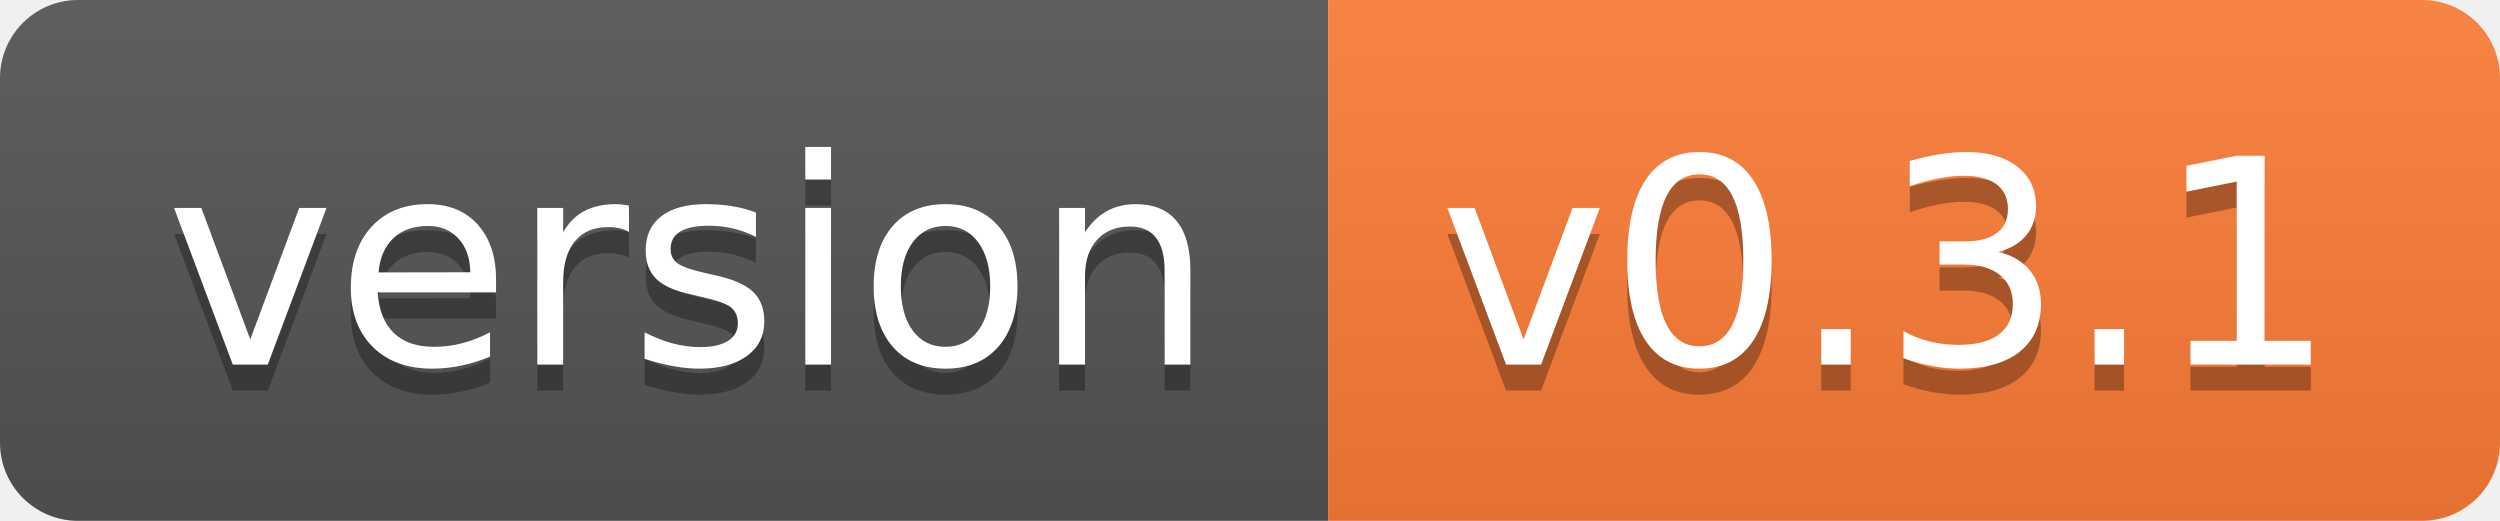
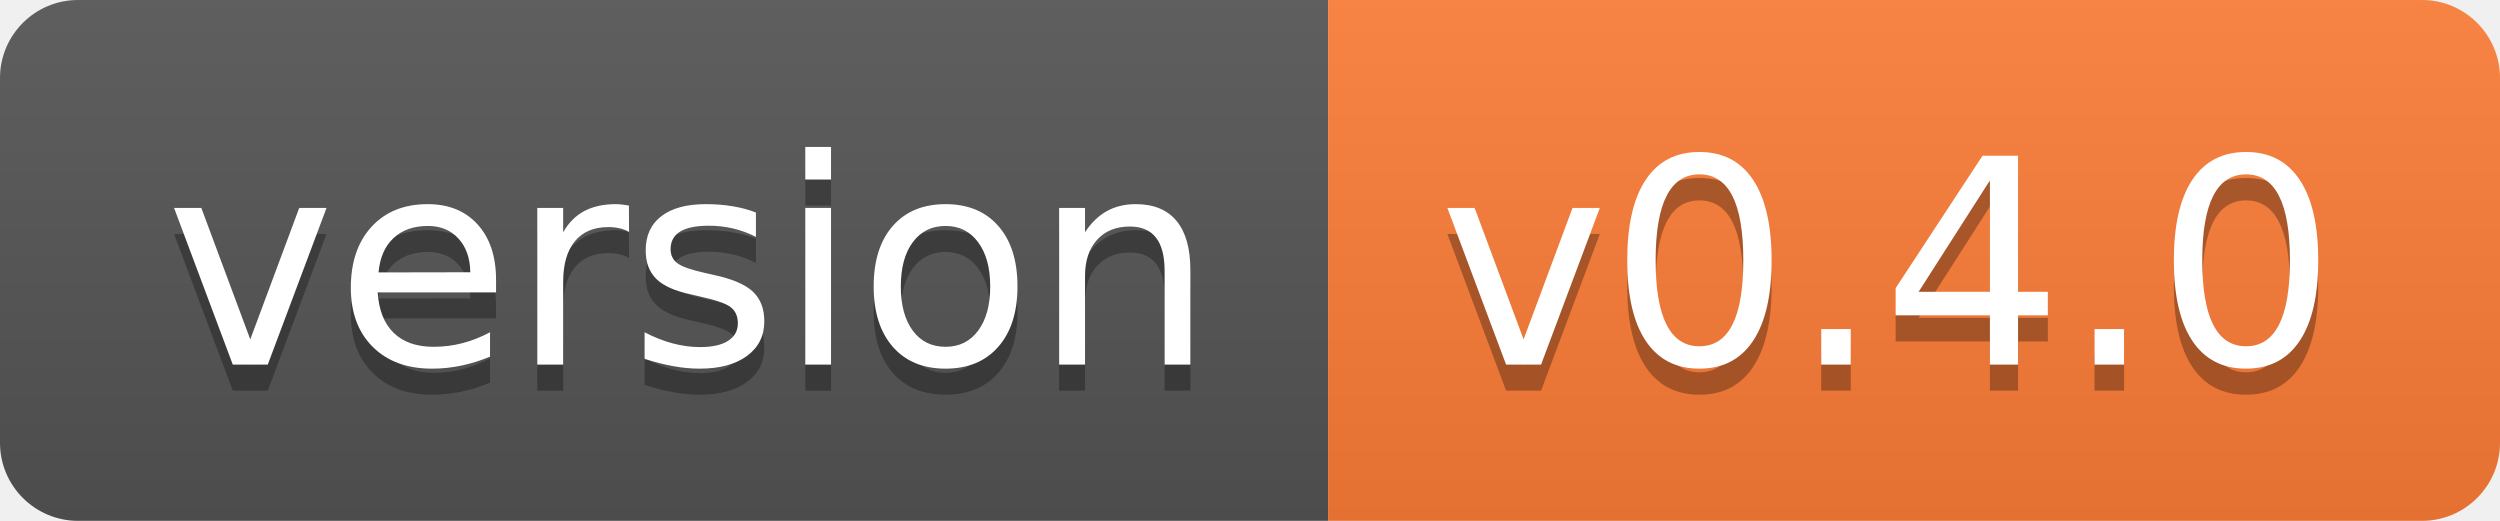
- <svg xmlns="http://www.w3.org/2000/svg" width="96" height="20" role="img" aria-label="version: v0.3.1">
+ <svg xmlns="http://www.w3.org/2000/svg" width="96" height="20" role="img" aria-label="version: v0.4.0">
  <linearGradient id="s" x2="0" y2="100%">
    <stop offset="0" stop-color="#bbb" stop-opacity=".1" />
    <stop offset="1" stop-opacity=".1" />
  </linearGradient>
  <clipPath id="r">
    <rect width="96" height="20" rx="3" fill="#fff" />
  </clipPath>
  <g clip-path="url(#r)">
    <rect width="51" height="20" fill="#555" />
    <rect x="51" width="45" height="20" fill="#fe7d37" />
    <rect width="96" height="20" fill="url(#s)" />
  </g>
  <g fill="#fff" text-anchor="middle" font-family="Verdana,Geneva,DejaVu Sans,sans-serif" text-rendering="geometricPrecision" font-size="110">
    <text aria-hidden="true" x="265" y="150" fill="#010101" fill-opacity=".3" transform="scale(.1)" textLength="410">version</text>
    <text x="265" y="140" transform="scale(.1)" fill="#fff" textLength="410">version</text>
-     <text aria-hidden="true" x="725" y="150" fill="#010101" fill-opacity=".3" transform="scale(.1)" textLength="350">v0.3.1</text>
-     <text x="725" y="140" transform="scale(.1)" fill="#fff" textLength="350">v0.3.1</text>
+     <text aria-hidden="true" x="725" y="150" fill="#010101" fill-opacity=".3" transform="scale(.1)" textLength="350">v0.4.0</text>
+     <text x="725" y="140" transform="scale(.1)" fill="#fff" textLength="350">v0.4.0</text>
  </g>
</svg>
